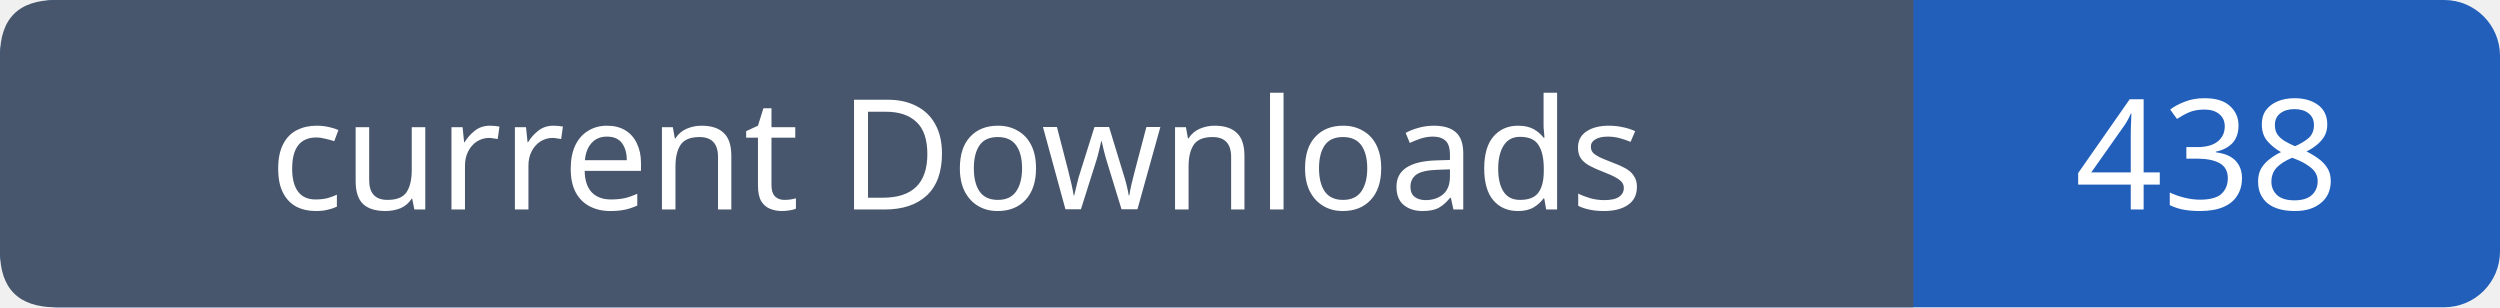
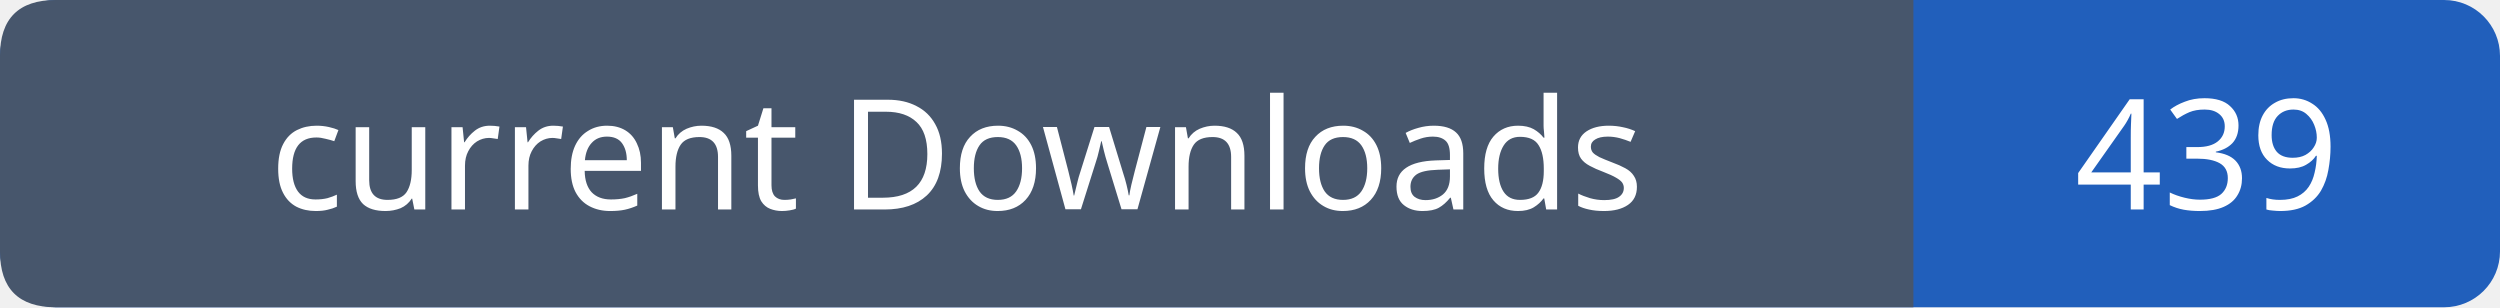
- <svg xmlns="http://www.w3.org/2000/svg" width="179" height="22" viewBox="0 0 179 22" role="img" aria-label="current Downloads: 438">
+ <svg xmlns="http://www.w3.org/2000/svg" width="179" height="22" viewBox="0 0 179 22" role="img" aria-label="current Downloads: 439">
  <rect width="179" height="22" rx="4" fill="#215fbb" />
  <path fill="#47566c" d="M4 0h133v22H4q-4 0-4-4V4q0-4 4-4" />
  <g font-family="Verdana,sans-serif" font-size="11" fill="white" text-anchor="middle">
    <text x="68.5" y="15">current Downloads</text>
-     <text x="158.0" y="15">438</text>
+     <text x="158.0" y="15">439</text>
  </g>
</svg>
